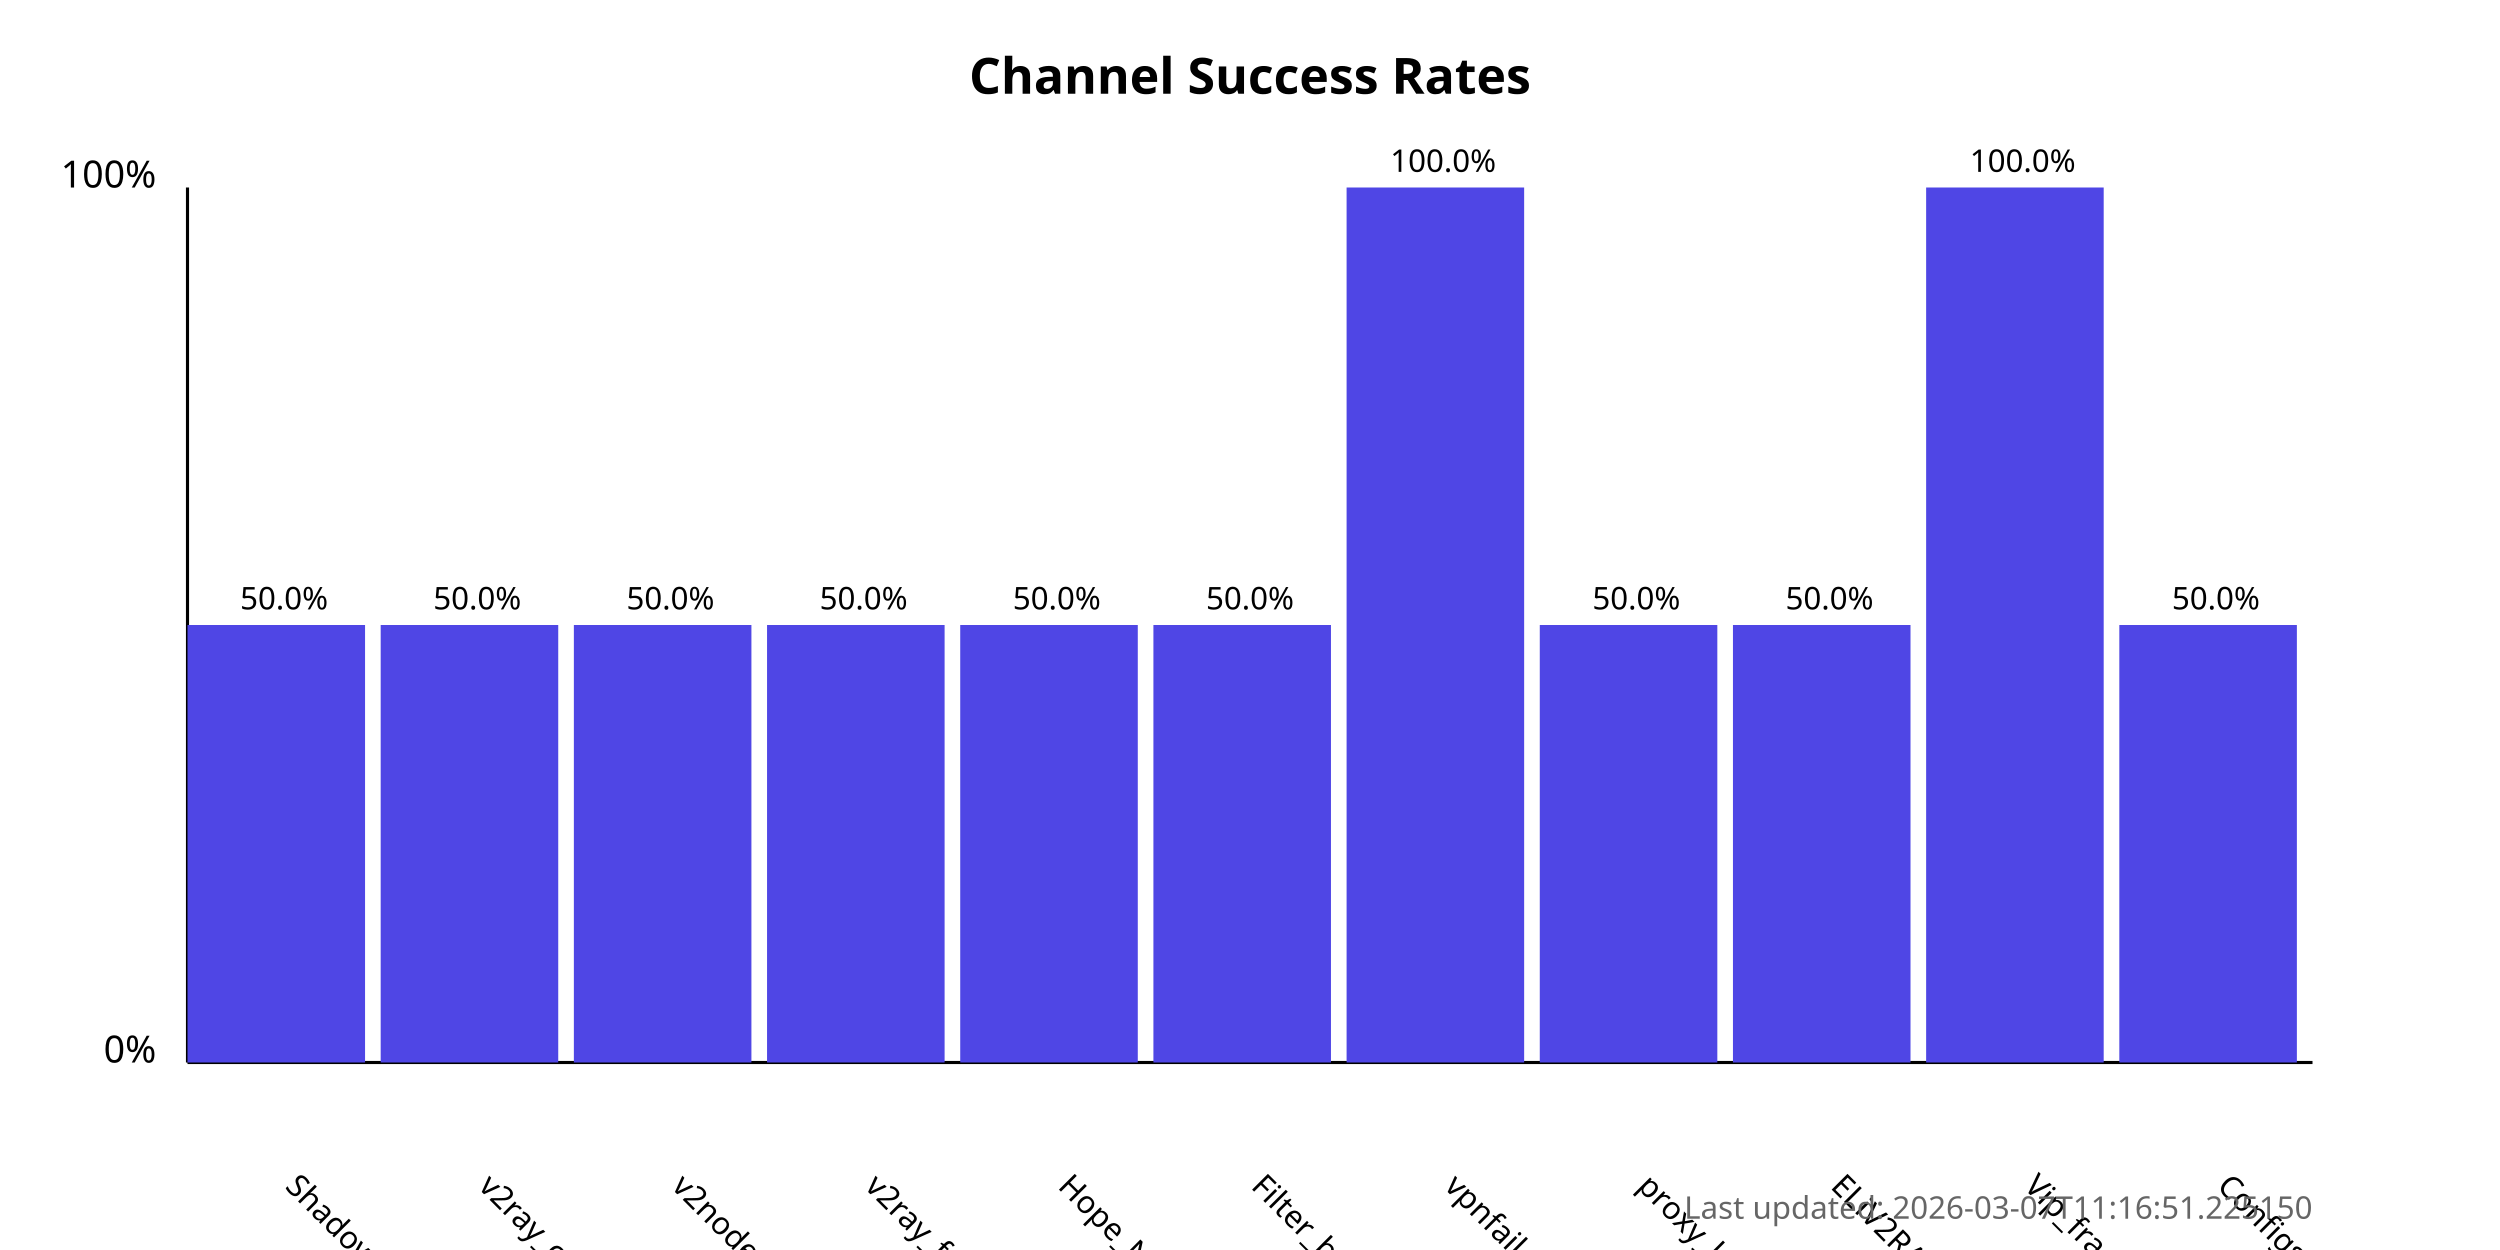
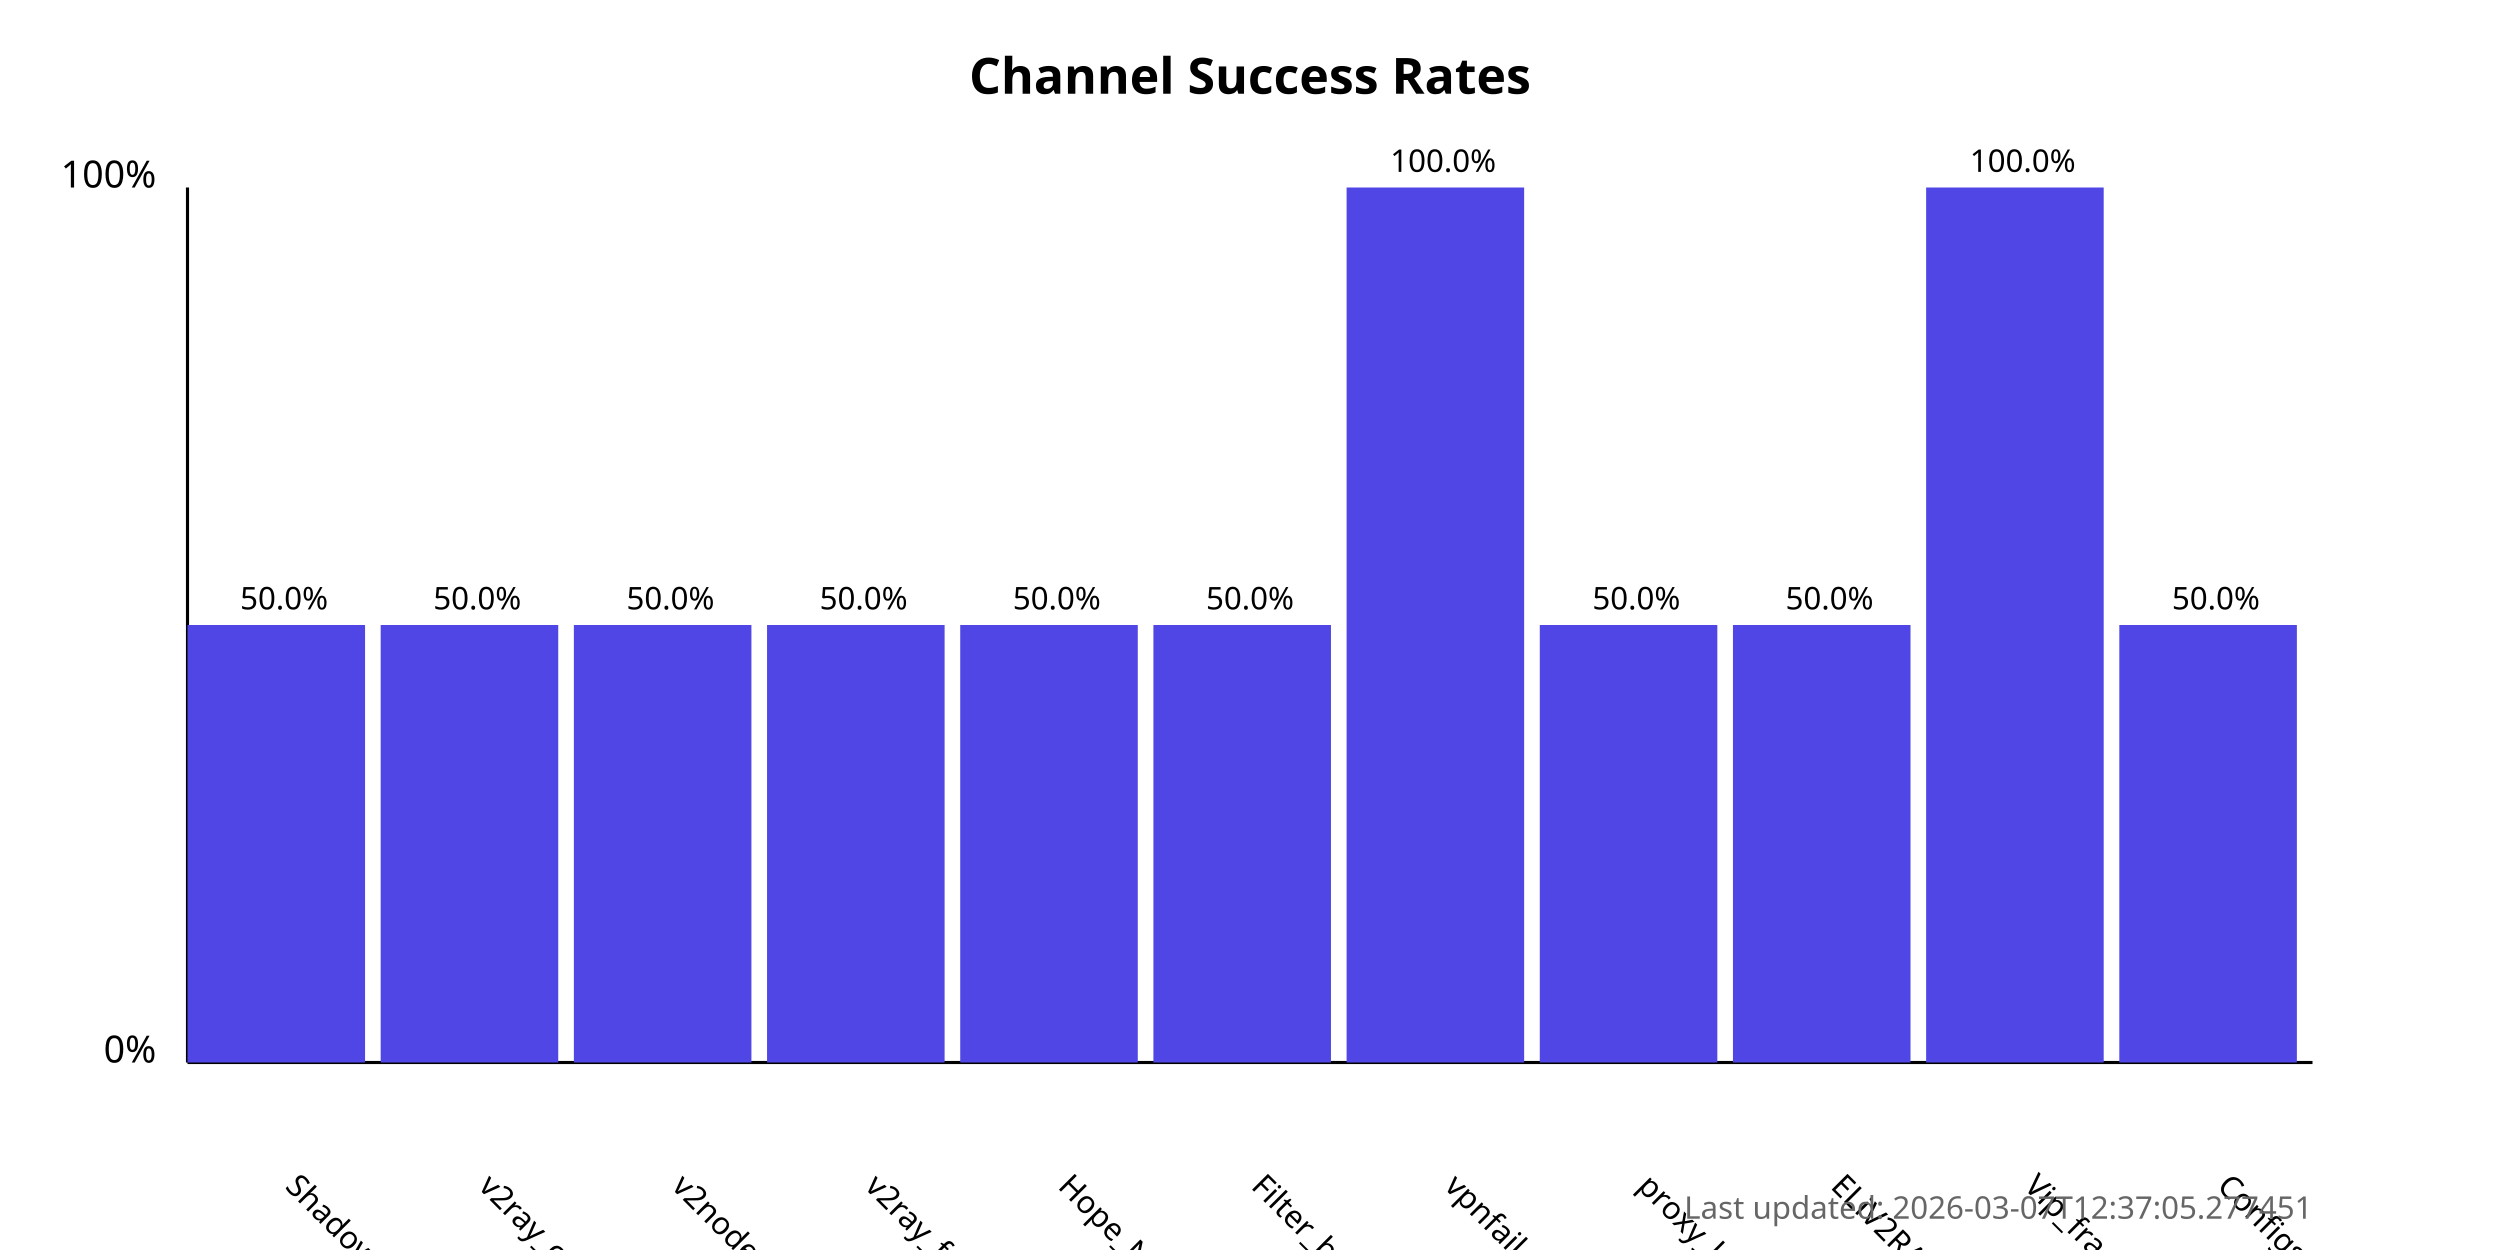
<svg xmlns="http://www.w3.org/2000/svg" width="800" height="400">
  <style>
            .chart-title { font: bold 16px sans-serif; }
            .axis-label { font: 12px sans-serif; }
            .tick-label { font: 10px sans-serif; }
            .bar { fill: #4f46e5; }
            .bar:hover { fill: #6366f1; }
            .timestamp { font: 10px sans-serif; fill: #666; }
        </style>
  <text x="400.0" y="30" text-anchor="middle" class="chart-title">
            Channel Success Rates
        </text>
  <line x1="60" y1="340" x2="60" y2="60" stroke="black" stroke-width="1" />
  <line x1="60" y1="340" x2="740" y2="340" stroke="black" stroke-width="1" />
  <text x="50" y="340" text-anchor="end" class="axis-label">0%</text>
  <text x="50" y="60" text-anchor="end" class="axis-label">100%</text>
  <g>
    <rect x="60" y="200.0" width="56.818" height="140.0" class="bar" />
    <text x="90.909" y="380" transform="rotate(45, 90.90909, 380)" text-anchor="start" class="tick-label">
                ShadowProxy66
            </text>
    <text x="90.909" y="195.0" text-anchor="middle" class="tick-label">
                50.0%
            </text>
  </g>
  <g>
    <rect x="121.818" y="200.0" width="56.818" height="140.0" class="bar" />
    <text x="152.727" y="380" transform="rotate(45, 152.7273, 380)" text-anchor="start" class="tick-label">
                v2ray_configs_pool
            </text>
    <text x="152.727" y="195.0" text-anchor="middle" class="tick-label">
                50.0%
            </text>
  </g>
  <g>
    <rect x="183.636" y="200.0" width="56.818" height="140.0" class="bar" />
    <text x="214.545" y="380" transform="rotate(45, 214.5455, 380)" text-anchor="start" class="tick-label">
                v2nodes
            </text>
    <text x="214.545" y="195.0" text-anchor="middle" class="tick-label">
                50.0%
            </text>
  </g>
  <g>
    <rect x="245.455" y="200.0" width="56.818" height="140.0" class="bar" />
    <text x="276.364" y="380" transform="rotate(45, 276.3636, 380)" text-anchor="start" class="tick-label">
                v2ray_free_conf
            </text>
    <text x="276.364" y="195.0" text-anchor="middle" class="tick-label">
                50.0%
            </text>
  </g>
  <g>
    <rect x="307.273" y="200.0" width="56.818" height="140.0" class="bar" />
    <text x="338.182" y="380" transform="rotate(45, 338.1818, 380)" text-anchor="start" class="tick-label">
                Hope_Net
            </text>
    <text x="338.182" y="195.0" text-anchor="middle" class="tick-label">
                50.0%
            </text>
  </g>
  <g>
    <rect x="369.091" y="200.0" width="56.818" height="140.0" class="bar" />
    <text x="400.0" y="380" transform="rotate(45, 400.0, 380)" text-anchor="start" class="tick-label">
                Filter_breaker
            </text>
    <text x="400.0" y="195.0" text-anchor="middle" class="tick-label">
                50.0%
            </text>
  </g>
  <g>
    <rect x="430.909" y="60.0" width="56.818" height="280.0" class="bar" />
    <text x="461.818" y="380" transform="rotate(45, 461.8182, 380)" text-anchor="start" class="tick-label">
                vpnfail_vless
            </text>
    <text x="461.818" y="55.0" text-anchor="middle" class="tick-label">
                100.0%
            </text>
  </g>
  <g>
    <rect x="492.727" y="200.0" width="56.818" height="140.0" class="bar" />
    <text x="523.636" y="380" transform="rotate(45, 523.6364, 380)" text-anchor="start" class="tick-label">
                proxy_kafee
            </text>
    <text x="523.636" y="195.0" text-anchor="middle" class="tick-label">
                50.0%
            </text>
  </g>
  <g>
    <rect x="554.545" y="200.0" width="56.818" height="140.0" class="bar" />
    <text x="585.455" y="380" transform="rotate(45, 585.4545, 380)" text-anchor="start" class="tick-label">
                ELiV2RAY
            </text>
    <text x="585.455" y="195.0" text-anchor="middle" class="tick-label">
                50.0%
            </text>
  </g>
  <g>
    <rect x="616.364" y="60.0" width="56.818" height="280.0" class="bar" />
    <text x="647.273" y="380" transform="rotate(45, 647.2727, 380)" text-anchor="start" class="tick-label">
                Vip_fragment_v2ray
            </text>
    <text x="647.273" y="55.0" text-anchor="middle" class="tick-label">
                100.0%
            </text>
  </g>
  <g>
    <rect x="678.182" y="200.0" width="56.818" height="140.0" class="bar" />
    <text x="709.091" y="380" transform="rotate(45, 709.0909, 380)" text-anchor="start" class="tick-label">
                ConfigsHubPlus
            </text>
    <text x="709.091" y="195.0" text-anchor="middle" class="tick-label">
                50.0%
            </text>
  </g>
  <text x="740" y="390" text-anchor="end" class="timestamp">
-             Last updated: 2026-03-07T11:16:51.225150
+             Last updated: 2026-03-07T12:37:05.277451
        </text>
</svg>
